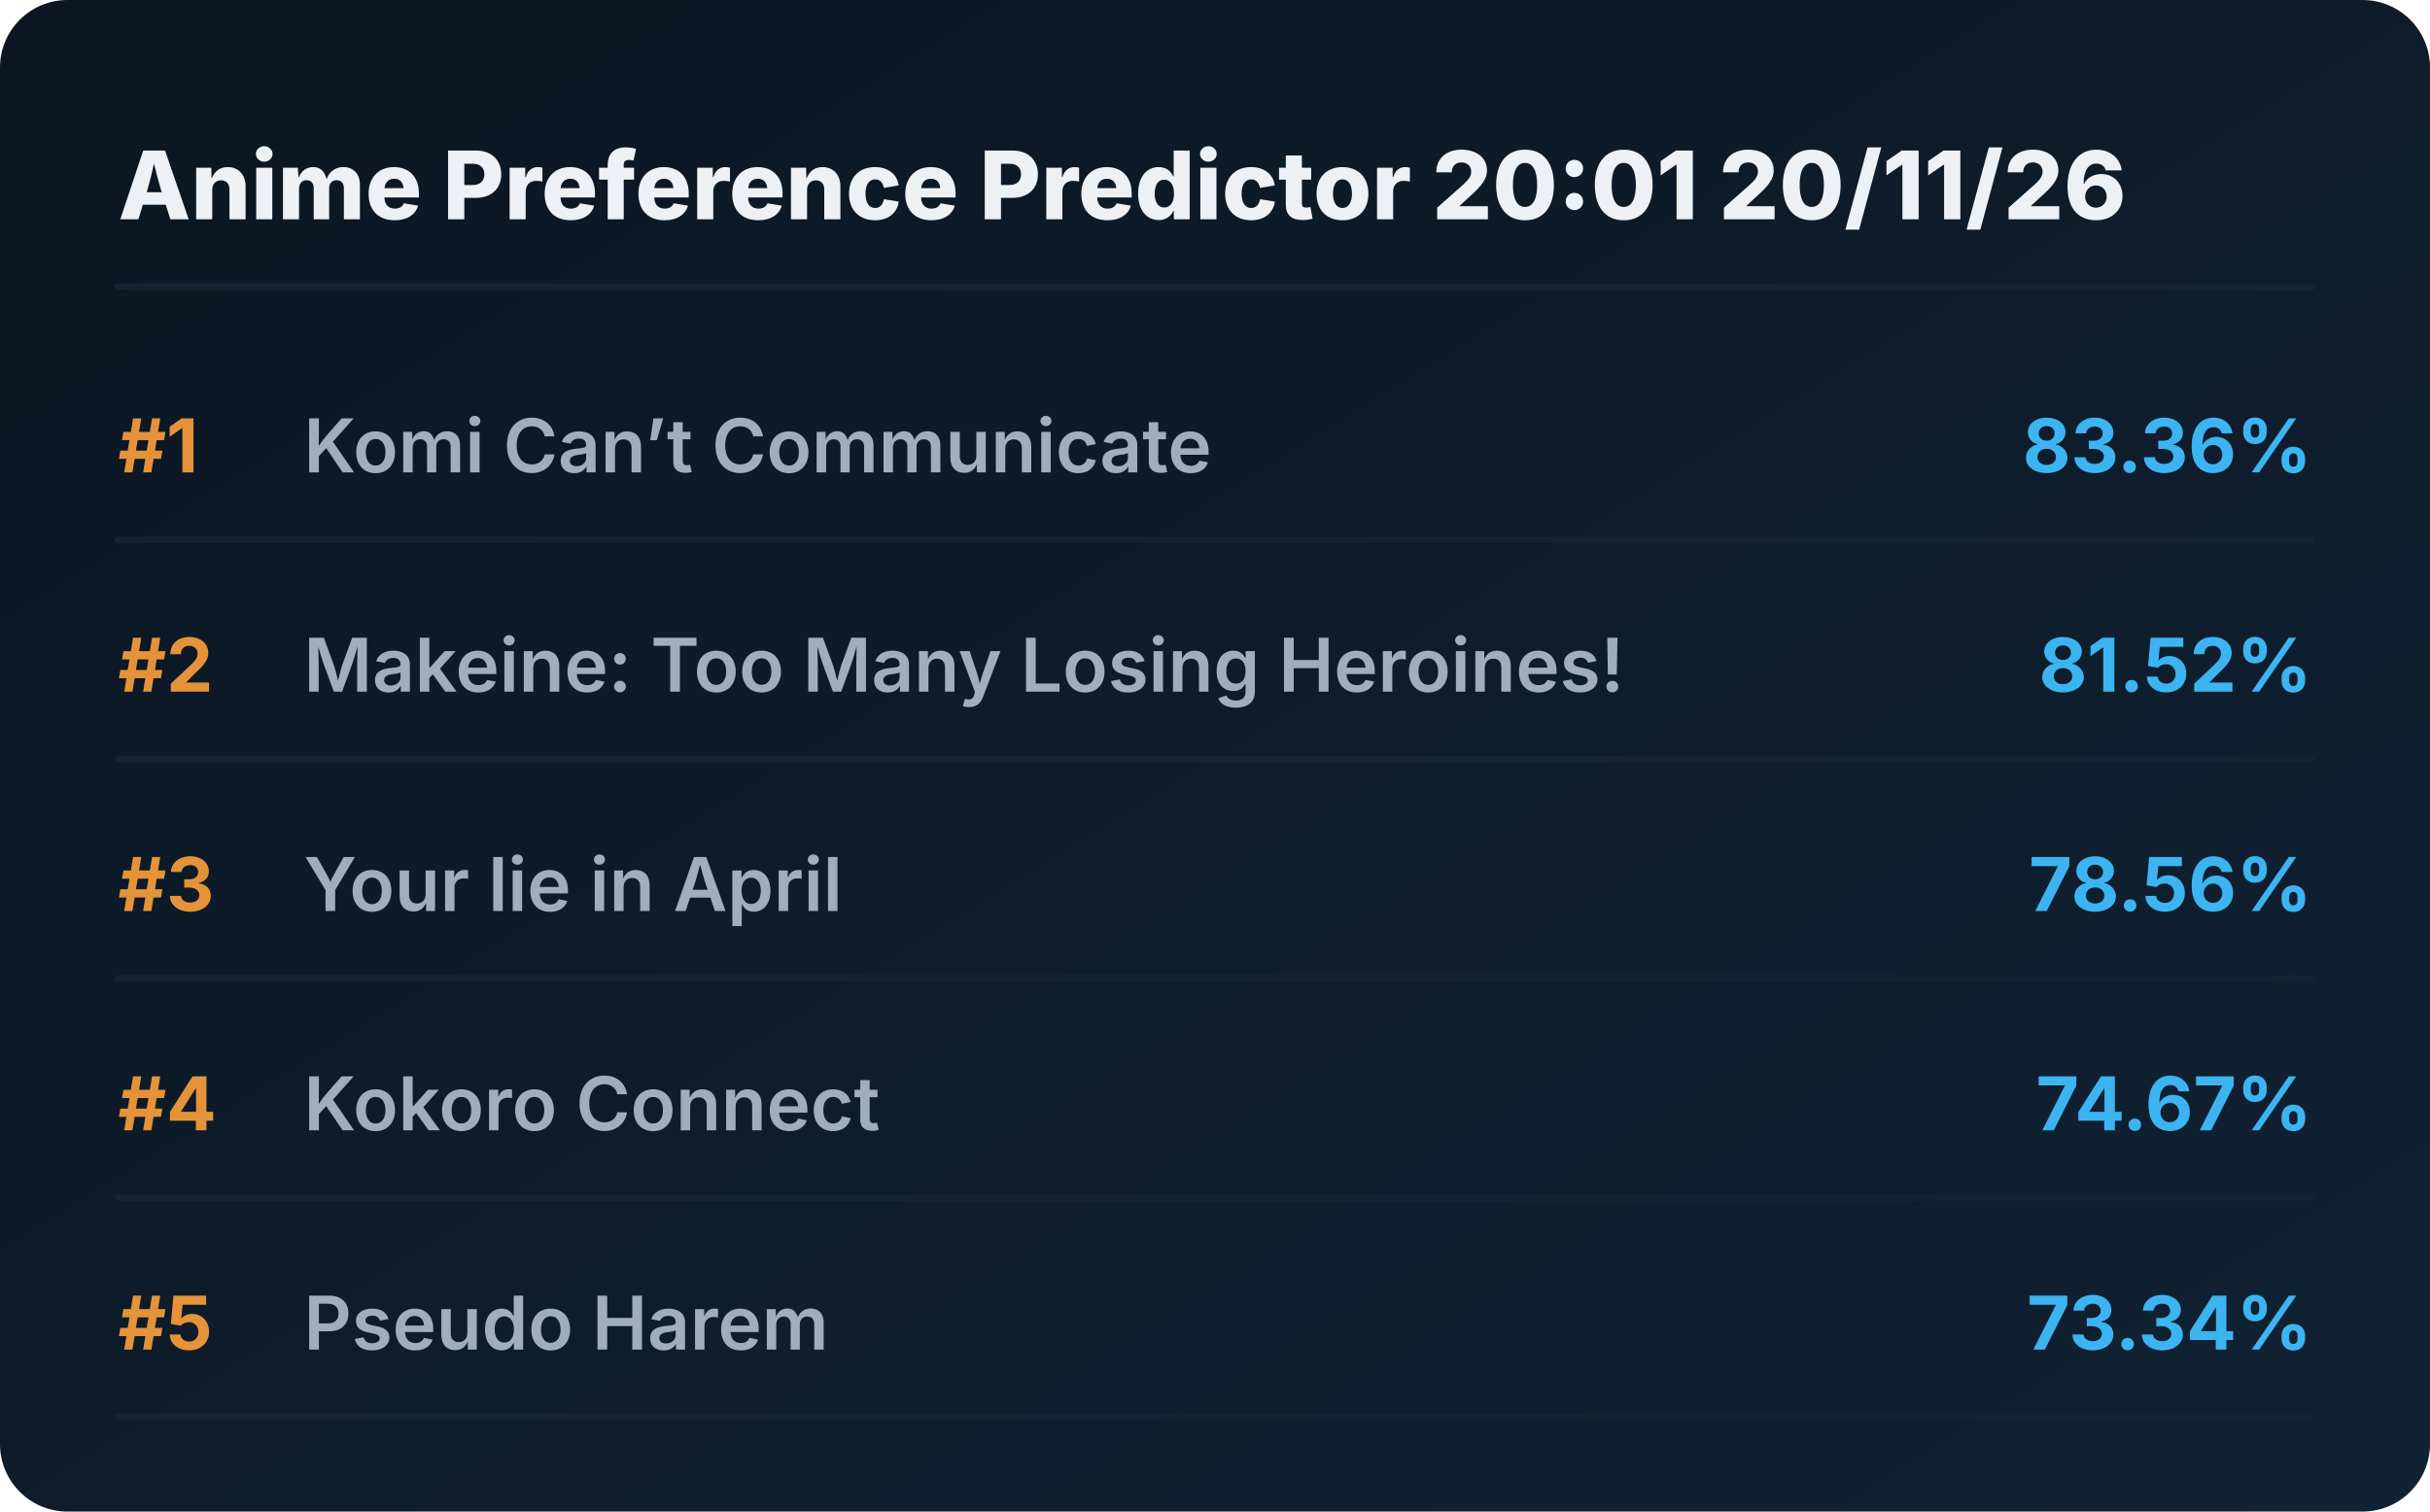
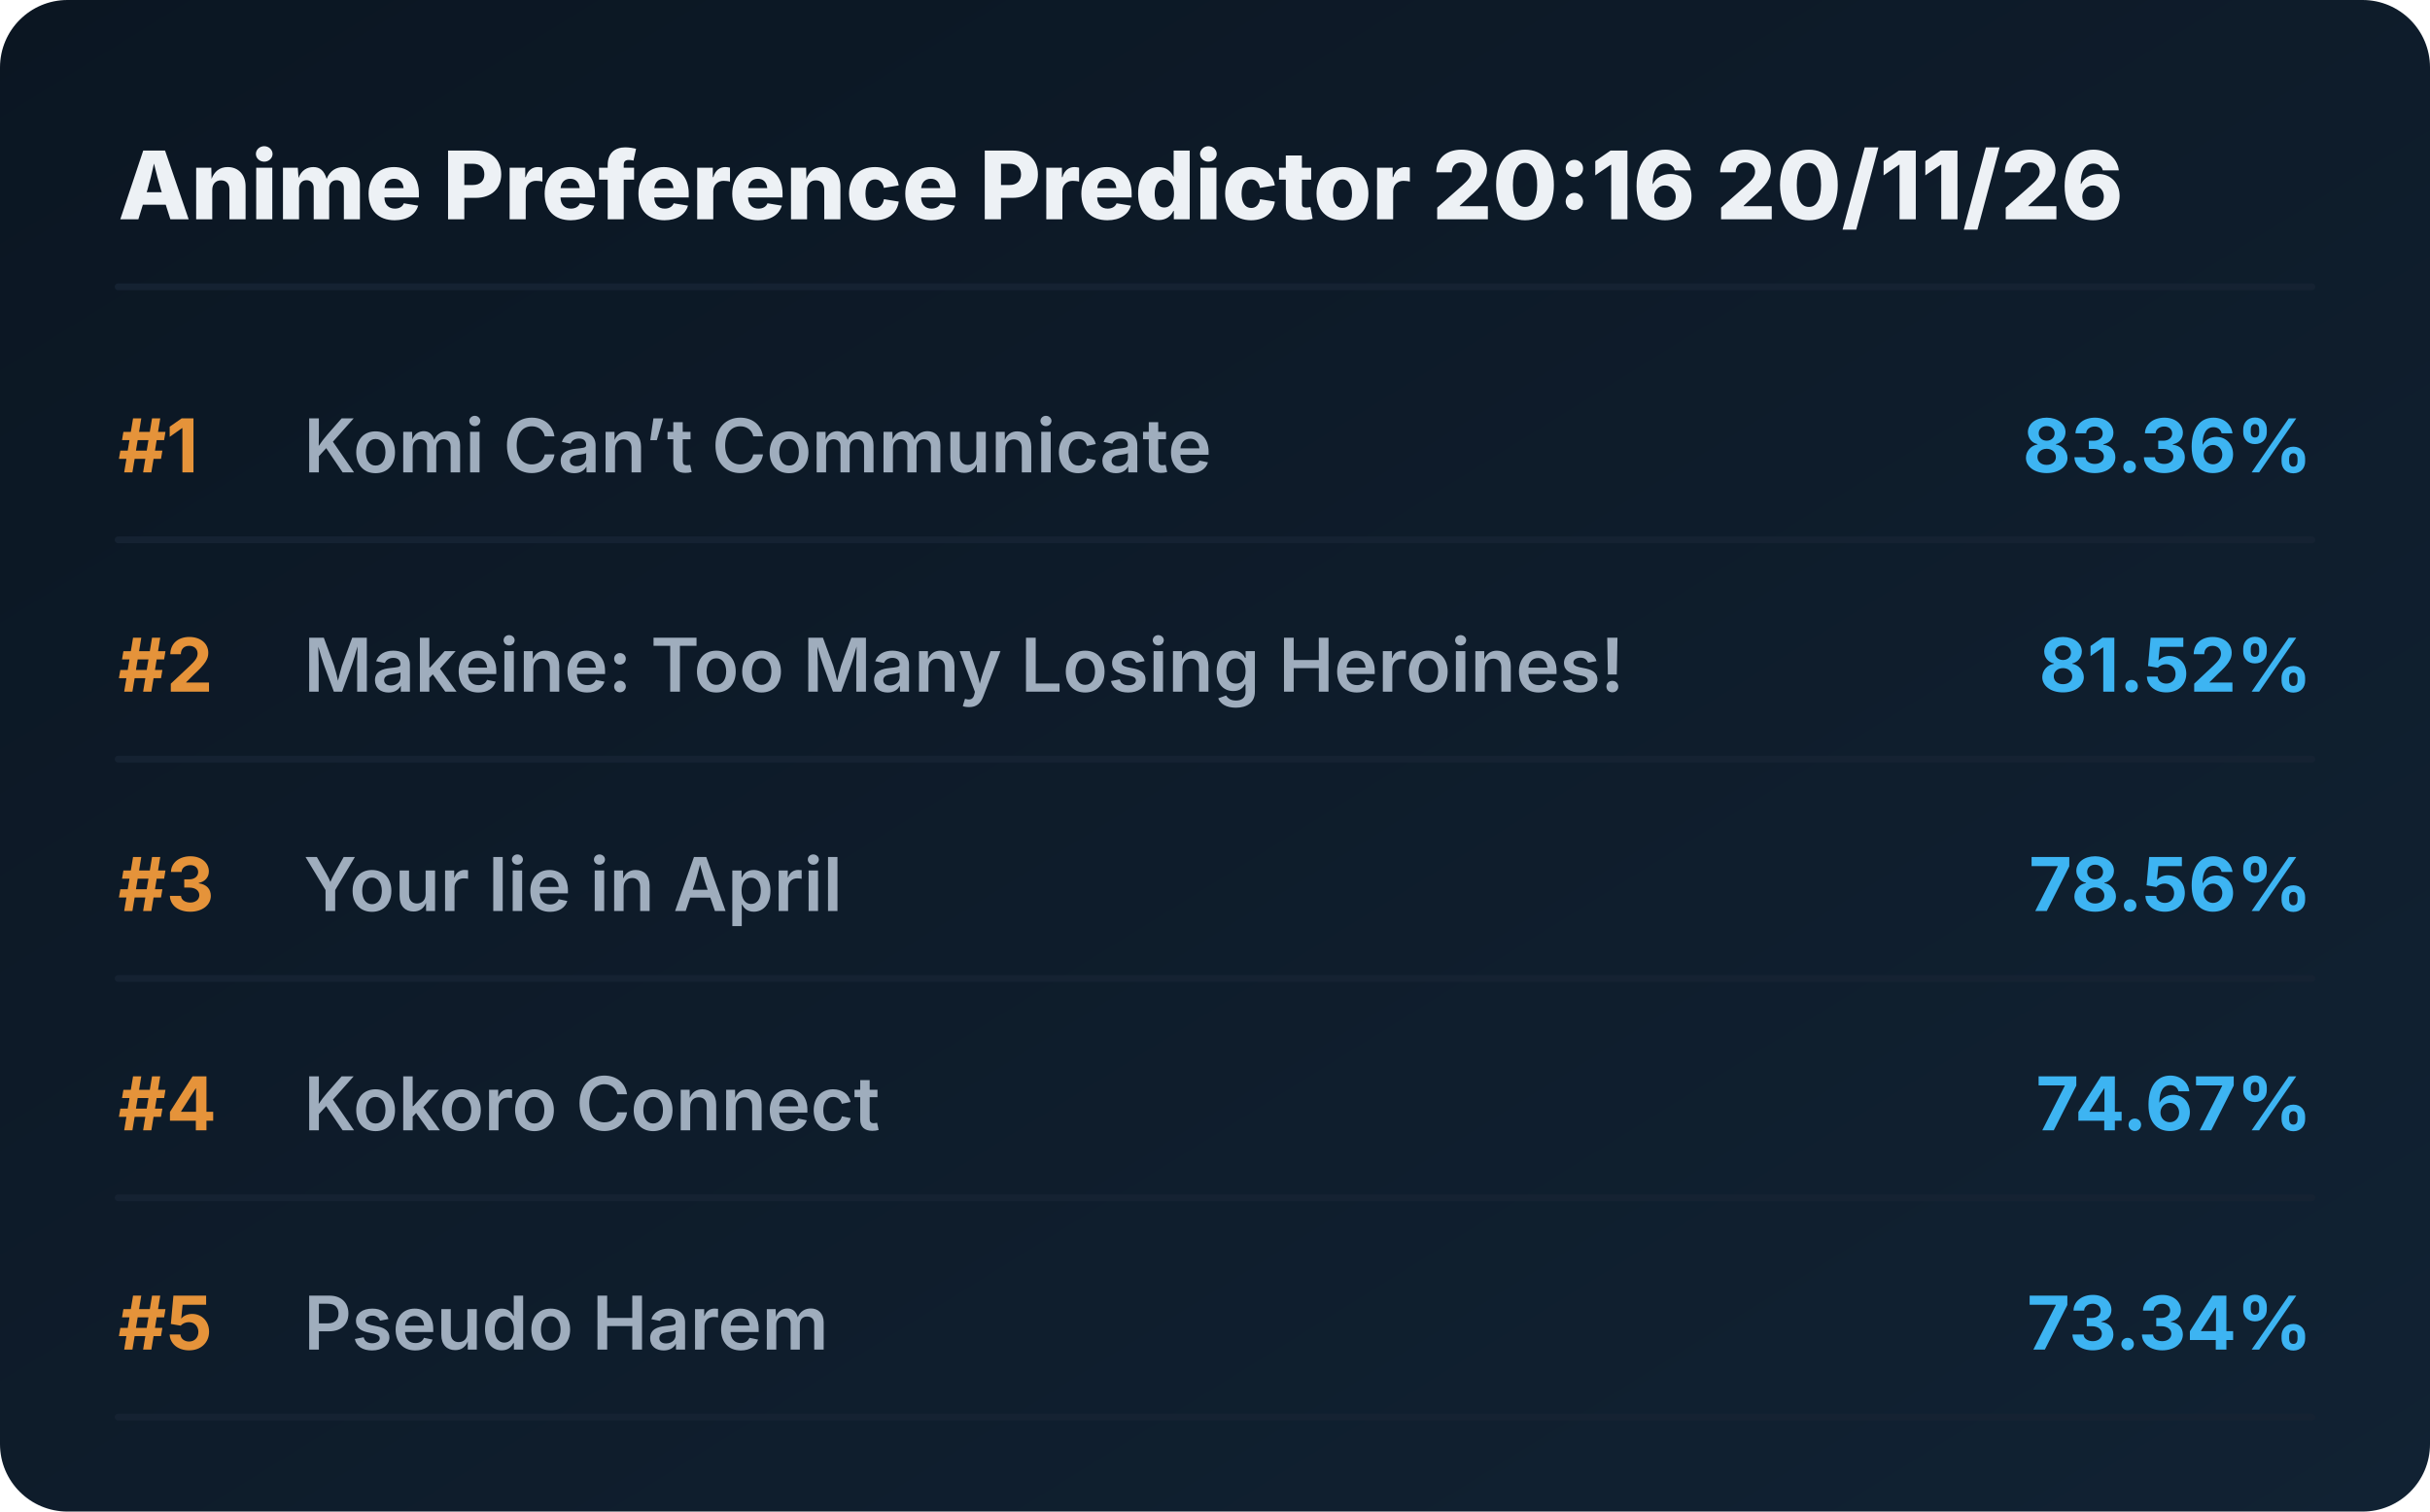
<svg xmlns="http://www.w3.org/2000/svg" viewBox="0 0 720 448" preserveAspectRatio="xMidYMid meet" style="width: 100%; height: auto; max-width: 720px;">
  <defs>
    <linearGradient id="boxGrad" x1="0%" y1="0%" x2="100%" y2="100%">
      <stop offset="0%" stop-color="#0b1622" />
      <stop offset="100%" stop-color="#112233" />
    </linearGradient>
    <clipPath id="titleClip">
      <rect x="90" y="0" width="510" height="100%" />
    </clipPath>
  </defs>
  <style>
    .bg { fill: url(#boxGrad); rx: 20px; }
    .header { font-family: 'Overpass', 'Inter', system-ui, sans-serif; font-weight: 800; font-size: 28px; fill: #edf1f5; }
    .rank { font-family: 'Overpass', 'Inter', system-ui, sans-serif; font-weight: 700; font-size: 22px; fill: #e5933a; }
    .title { font-family: 'Overpass', 'Inter', system-ui, sans-serif; font-weight: 600; font-size: 22px; fill: #9fadbd; }
    .score { font-family: 'Overpass', 'Inter', system-ui, sans-serif; font-weight: 700; font-size: 22px; fill: #3db4f2; }
    .line { stroke: #152232; stroke-width: 2; stroke-linecap: round; }
  </style>
  <rect class="bg" width="720" height="448" />
-   <text x="35" y="65" class="header">Anime Preference Predictor 20:01 20/11/26</text>
+   <text x="35" y="65" class="header">Anime Preference Predictor 20:16 20/11/26</text>
  <line x1="35" y1="85" x2="685" y2="85" class="line" />
  <g transform="translate(0, 0)">
    <text x="35" y="140" class="rank">#1</text>
    <text x="90" y="140" class="title">Komi Can’t Communicate</text>
    <text x="685" y="140" class="score" text-anchor="end">83.36%</text>
    <line x1="35" y1="160" x2="685" y2="160" class="line" />
  </g>
  <g transform="translate(0, 65)">
    <text x="35" y="140" class="rank">#2</text>
    <text x="90" y="140" class="title">Makeine: Too Many Losing Heroines!</text>
    <text x="685" y="140" class="score" text-anchor="end">81.52%</text>
    <line x1="35" y1="160" x2="685" y2="160" class="line" />
  </g>
  <g transform="translate(0, 130)">
    <text x="35" y="140" class="rank">#3</text>
    <text x="90" y="140" class="title">Your lie in April</text>
    <text x="685" y="140" class="score" text-anchor="end">78.56%</text>
    <line x1="35" y1="160" x2="685" y2="160" class="line" />
  </g>
  <g transform="translate(0, 195)">
    <text x="35" y="140" class="rank">#4</text>
    <text x="90" y="140" class="title">Kokoro Connect</text>
    <text x="685" y="140" class="score" text-anchor="end">74.67%</text>
    <line x1="35" y1="160" x2="685" y2="160" class="line" />
  </g>
  <g transform="translate(0, 260)">
    <text x="35" y="140" class="rank">#5</text>
    <text x="90" y="140" class="title">Pseudo Harem</text>
    <text x="685" y="140" class="score" text-anchor="end">73.34%</text>
    <line x1="35" y1="160" x2="685" y2="160" class="line" />
  </g>
</svg>
